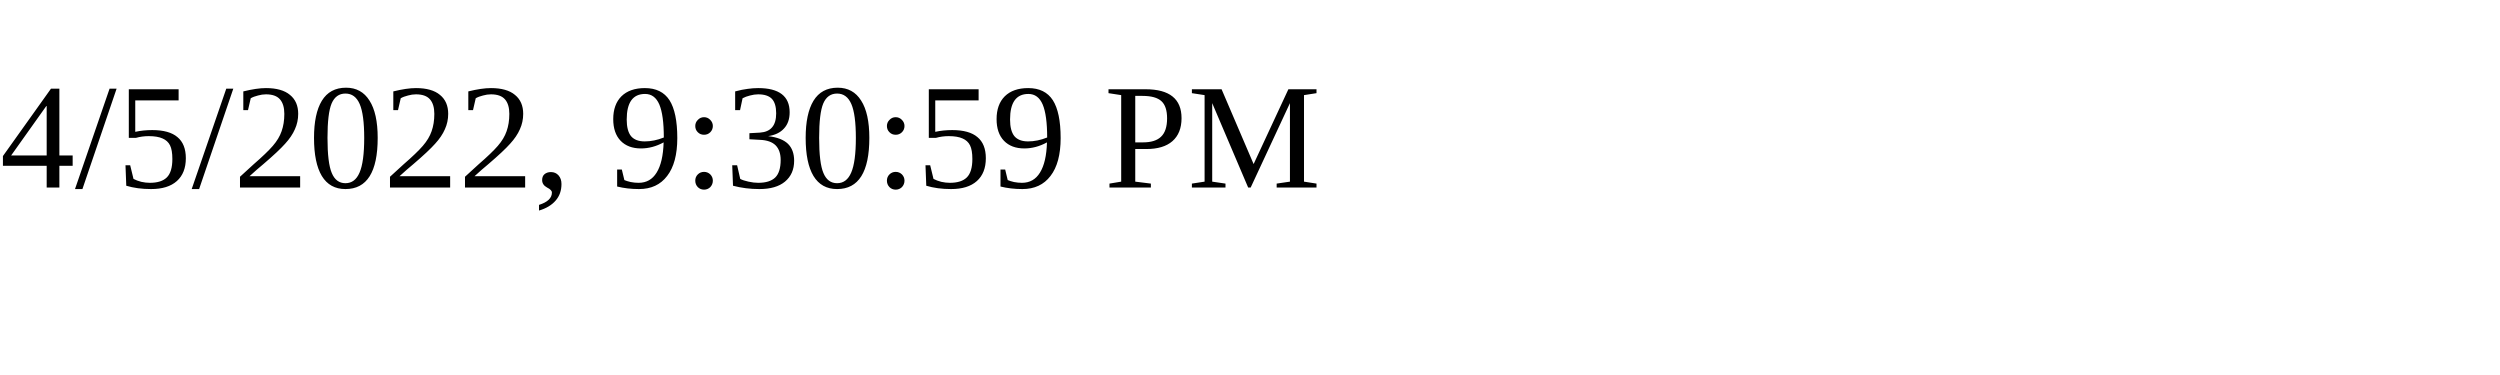
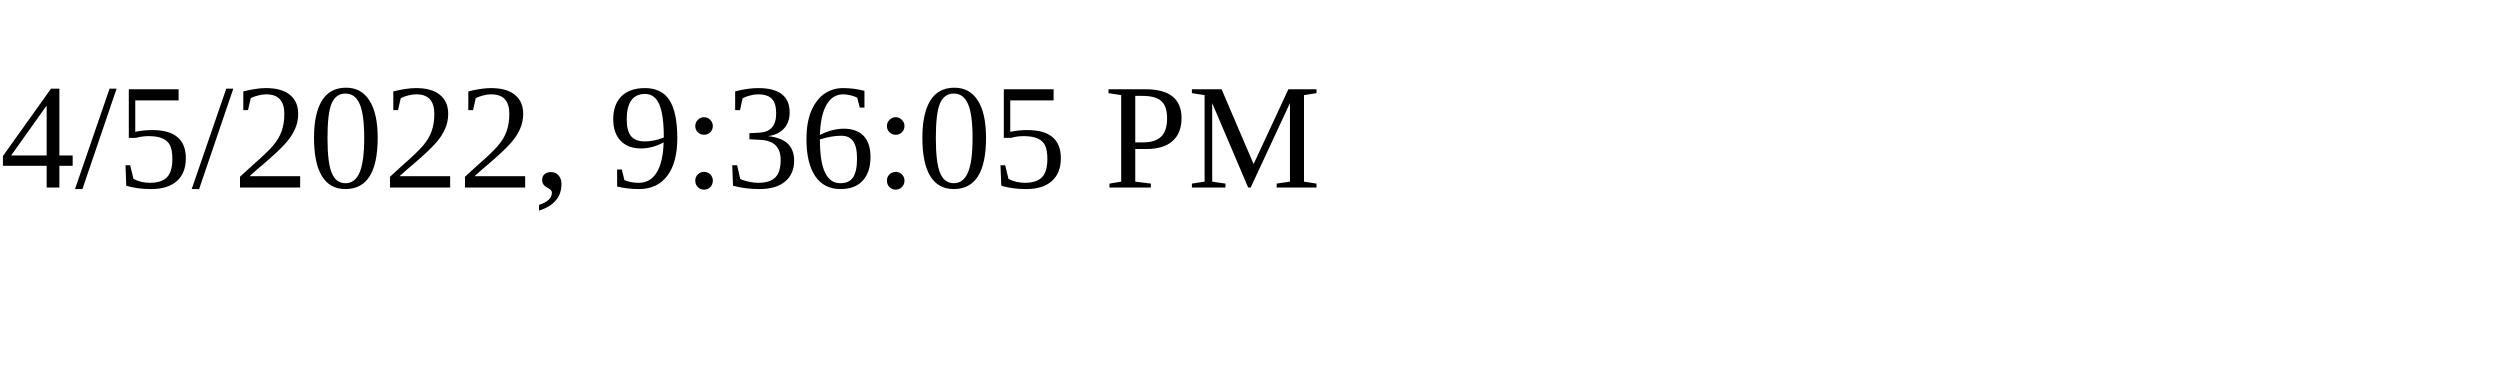
<svg xmlns="http://www.w3.org/2000/svg" height="30" width="200">
-   <text x="0" y="15">4/5/2022, 9:30:59 PM</text>
+   <text x="0" y="15">4/5/2022, 9:36:05 PM</text>
</svg>
